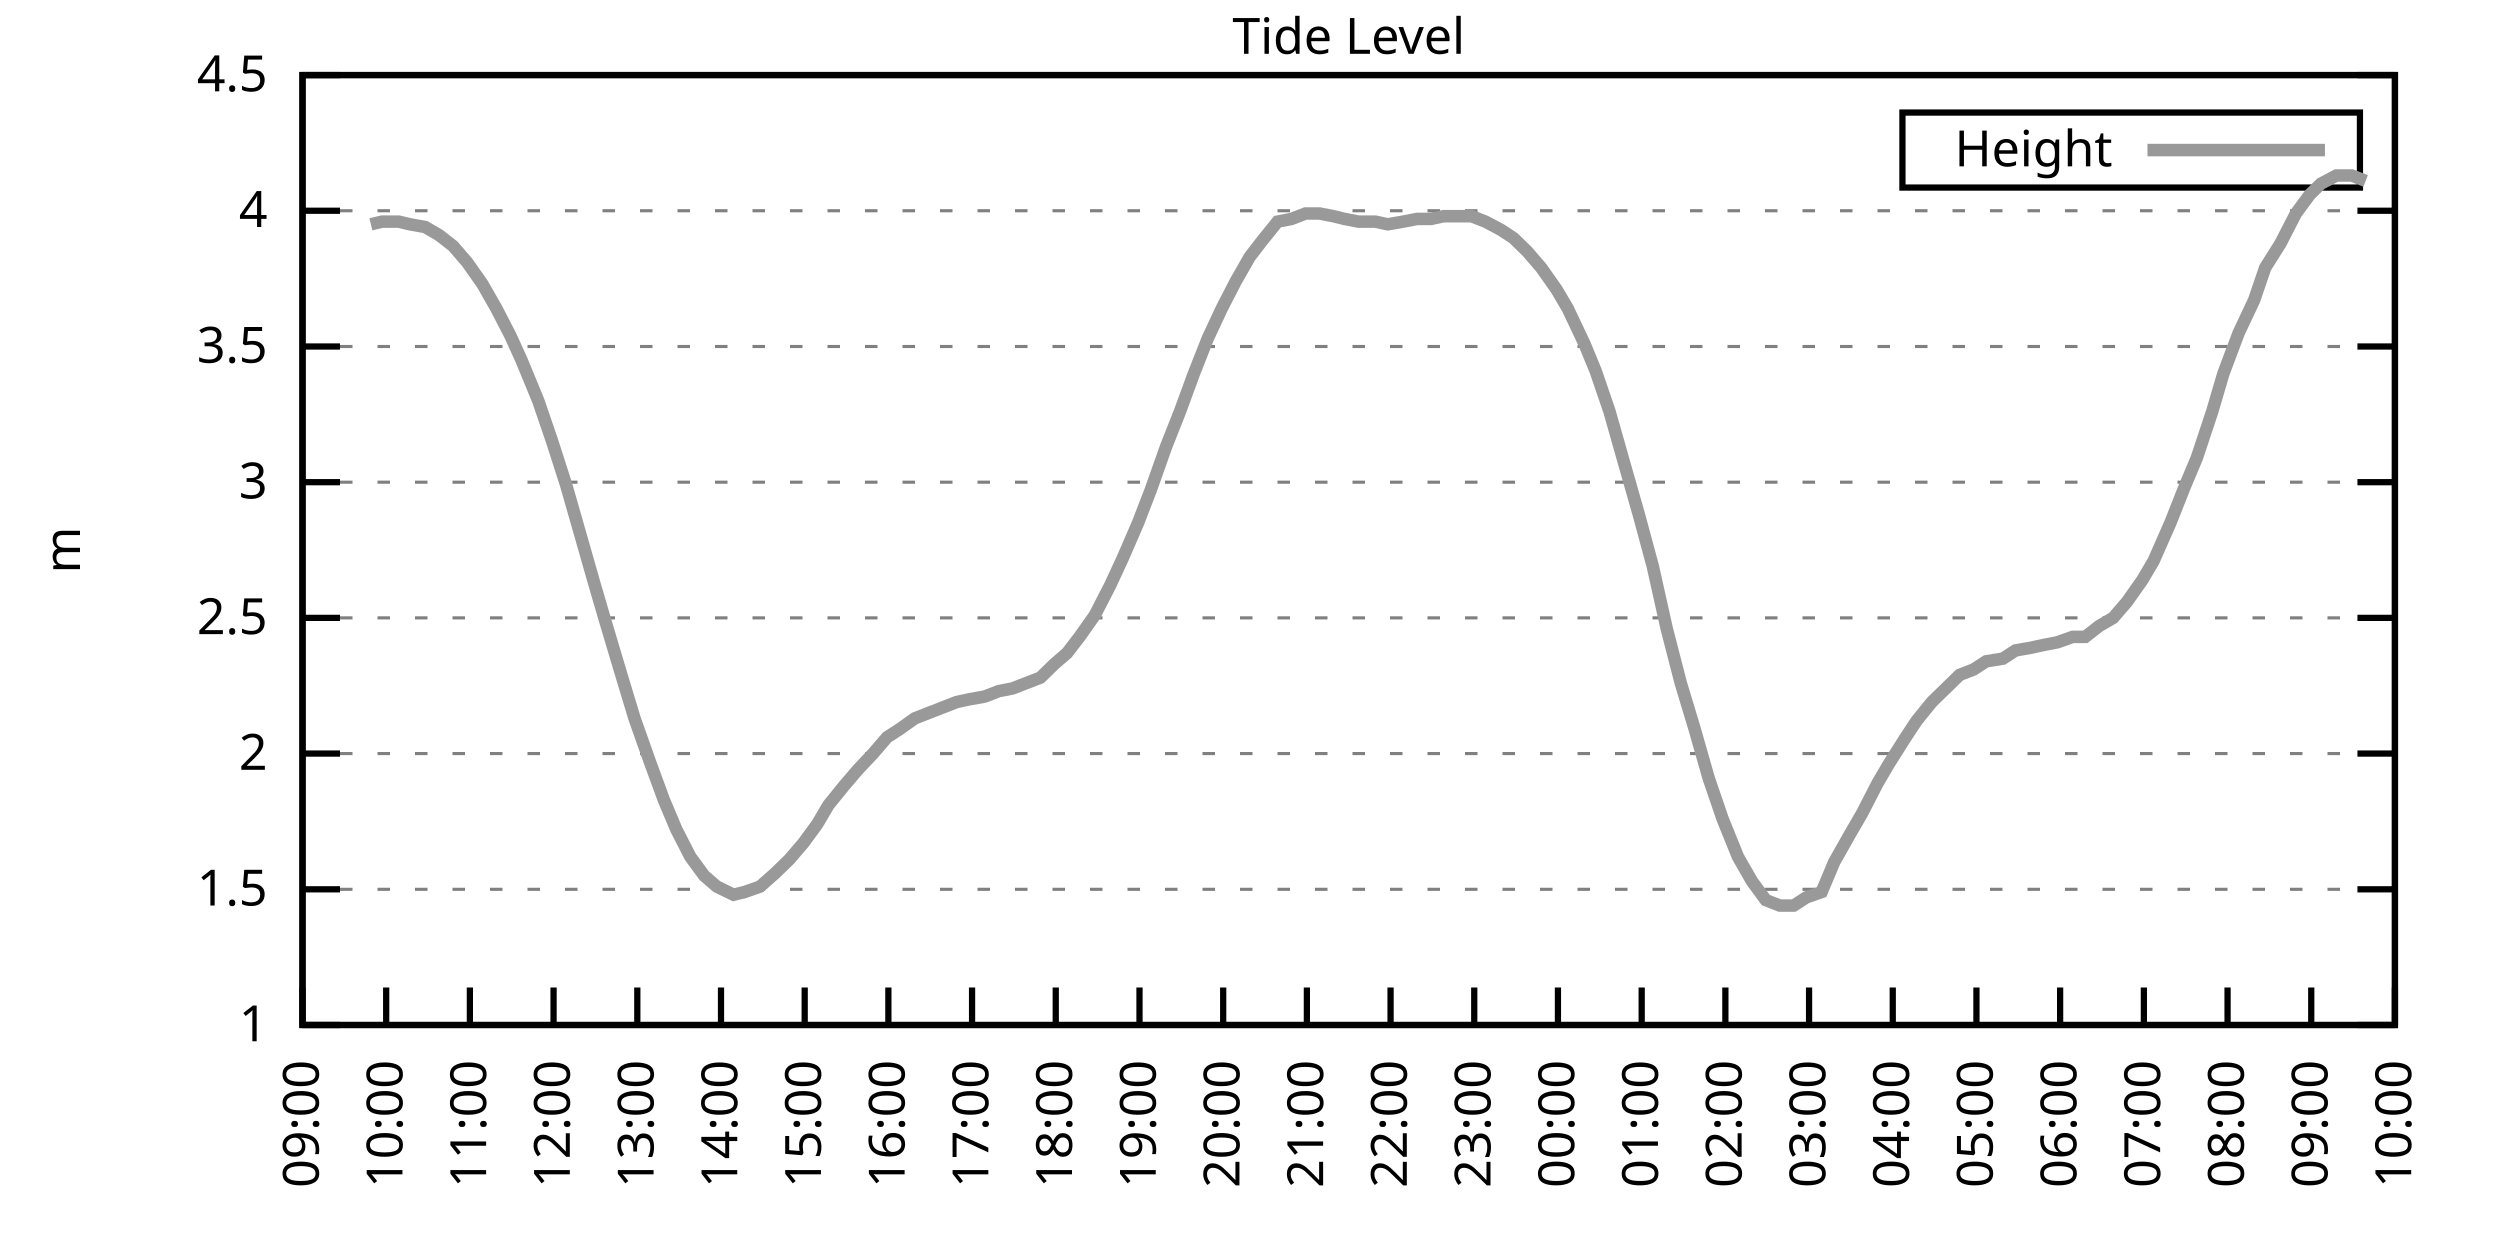
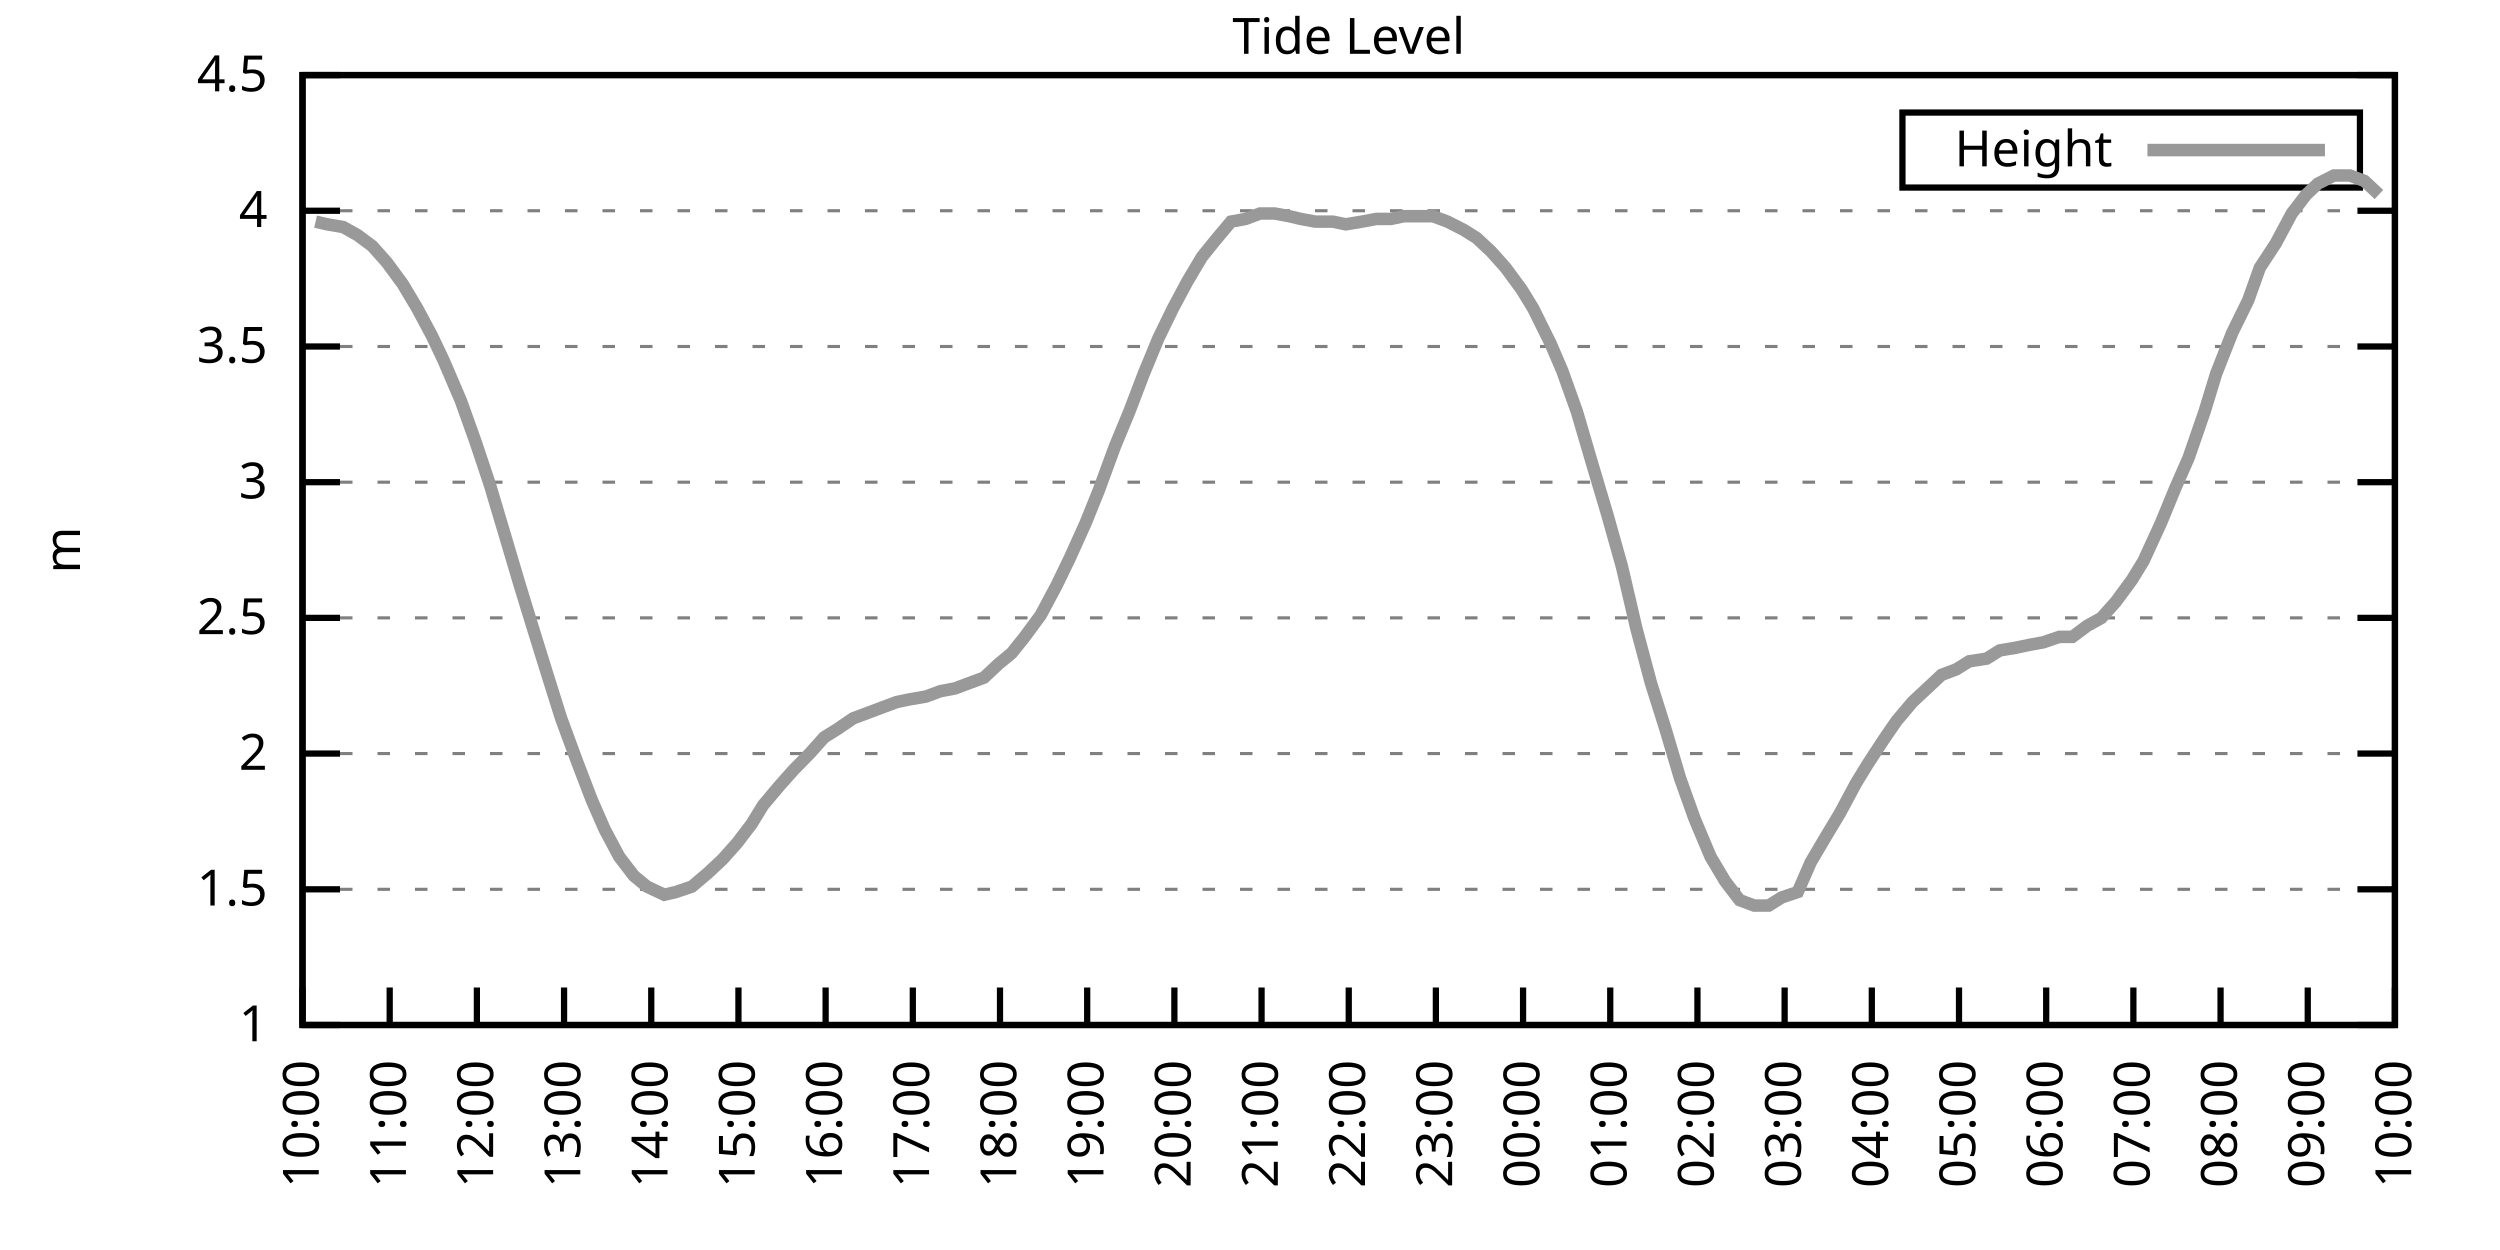
<svg xmlns="http://www.w3.org/2000/svg" xmlns:xlink="http://www.w3.org/1999/xlink" width="400" height="200" viewBox="0 0 400 200">
  <g id="gnuplot_canvas">
    <rect x="0" y="0" width="400" height="200" fill="none" />
    <defs>
      <circle id="gpDot" r="0.5" stroke-width="0.5" stroke="currentColor" />
      <path id="gpPt0" stroke-width="0.333" stroke="currentColor" d="M-1,0 h2 M0,-1 v2" />
      <path id="gpPt1" stroke-width="0.333" stroke="currentColor" d="M-1,-1 L1,1 M1,-1 L-1,1" />
      <path id="gpPt2" stroke-width="0.333" stroke="currentColor" d="M-1,0 L1,0 M0,-1 L0,1 M-1,-1 L1,1 M-1,1 L1,-1" />
      <rect id="gpPt3" stroke-width="0.333" stroke="currentColor" x="-1" y="-1" width="2" height="2" />
      <rect id="gpPt4" stroke-width="0.333" stroke="currentColor" fill="currentColor" x="-1" y="-1" width="2" height="2" />
      <circle id="gpPt5" stroke-width="0.333" stroke="currentColor" cx="0" cy="0" r="1" />
      <use xlink:href="#gpPt5" id="gpPt6" fill="currentColor" stroke="none" />
      <path id="gpPt7" stroke-width="0.333" stroke="currentColor" d="M0,-1.33 L-1.33,0.67 L1.33,0.67 z" />
      <use xlink:href="#gpPt7" id="gpPt8" fill="currentColor" stroke="none" />
      <use xlink:href="#gpPt7" id="gpPt9" stroke="currentColor" transform="rotate(180)" />
      <use xlink:href="#gpPt9" id="gpPt10" fill="currentColor" stroke="none" />
      <use xlink:href="#gpPt3" id="gpPt11" stroke="currentColor" transform="rotate(45)" />
      <use xlink:href="#gpPt11" id="gpPt12" fill="currentColor" stroke="none" />
      <path id="gpPt13" stroke-width="0.333" stroke="currentColor" d="M0,1.330 L1.265,0.411 L0.782,-1.067 L-0.782,-1.076 L-1.265,0.411 z" />
      <use xlink:href="#gpPt13" id="gpPt14" fill="currentColor" stroke="none" />
      <filter id="textbox" filterUnits="objectBoundingBox" x="0" y="0" height="1" width="1">
        <feFlood flood-color="white" flood-opacity="1" result="bgnd" />
        <feComposite in="SourceGraphic" in2="bgnd" operator="atop" />
      </filter>
      <filter id="greybox" filterUnits="objectBoundingBox" x="0" y="0" height="1" width="1">
        <feFlood flood-color="lightgrey" flood-opacity="1" result="grey" />
        <feComposite in="SourceGraphic" in2="grey" operator="atop" />
      </filter>
    </defs>
    <g fill="none" color="white" stroke="currentColor" stroke-width="1.00" stroke-linecap="butt" stroke-linejoin="miter">
</g>
    <g fill="none" color="black" stroke="currentColor" stroke-width="1.00" stroke-linecap="butt" stroke-linejoin="miter">
      <g stroke="none" shape-rendering="crispEdges">
        <polygon fill="rgb(255, 255, 255)" points="48.40,164.00 383.18,164.00 383.18,12.02 48.40,12.02 " />
      </g>
    </g>
    <g fill="none" color="black" stroke="currentColor" stroke-width="1.00" stroke-linecap="butt" stroke-linejoin="miter">
</g>
    <g fill="none" color="black" stroke="black" stroke-width="0.50" stroke-linecap="butt" stroke-linejoin="miter">
</g>
    <g fill="none" color="gray" stroke="currentColor" stroke-width="0.50" stroke-linecap="butt" stroke-linejoin="miter">
      <path stroke="gray" stroke-dasharray="2,4" class="gridline" d="M48.40,164.00 L383.19,164.00  " />
    </g>
    <g fill="none" color="gray" stroke="gray" stroke-width="1.00" stroke-linecap="butt" stroke-linejoin="miter">
</g>
    <g fill="none" color="black" stroke="currentColor" stroke-width="1.00" stroke-linecap="butt" stroke-linejoin="miter">
      <path stroke="black" d="M48.40,164.00 L54.40,164.00 M383.19,164.00 L377.19,164.00  " />
      <g transform="translate(42.80,166.60)" stroke="none" fill="black" font-family="Sans" font-size="8.00" text-anchor="end">
        <text>
          <tspan font-family="Sans"> 1</tspan>
        </text>
      </g>
    </g>
    <g fill="none" color="black" stroke="currentColor" stroke-width="1.00" stroke-linecap="butt" stroke-linejoin="miter">
</g>
    <g fill="none" color="black" stroke="black" stroke-width="0.50" stroke-linecap="butt" stroke-linejoin="miter">
</g>
    <g fill="none" color="gray" stroke="currentColor" stroke-width="0.50" stroke-linecap="butt" stroke-linejoin="miter">
      <path stroke="gray" stroke-dasharray="2,4" class="gridline" d="M48.40,142.29 L383.19,142.29  " />
    </g>
    <g fill="none" color="gray" stroke="gray" stroke-width="1.00" stroke-linecap="butt" stroke-linejoin="miter">
</g>
    <g fill="none" color="black" stroke="currentColor" stroke-width="1.00" stroke-linecap="butt" stroke-linejoin="miter">
      <path stroke="black" d="M48.40,142.29 L54.40,142.29 M383.19,142.29 L377.19,142.29  " />
      <g transform="translate(42.80,144.89)" stroke="none" fill="black" font-family="Sans" font-size="8.00" text-anchor="end">
        <text>
          <tspan font-family="Sans"> 1.5</tspan>
        </text>
      </g>
    </g>
    <g fill="none" color="black" stroke="currentColor" stroke-width="1.00" stroke-linecap="butt" stroke-linejoin="miter">
</g>
    <g fill="none" color="black" stroke="black" stroke-width="0.50" stroke-linecap="butt" stroke-linejoin="miter">
</g>
    <g fill="none" color="gray" stroke="currentColor" stroke-width="0.50" stroke-linecap="butt" stroke-linejoin="miter">
      <path stroke="gray" stroke-dasharray="2,4" class="gridline" d="M48.40,120.57 L383.19,120.57  " />
    </g>
    <g fill="none" color="gray" stroke="gray" stroke-width="1.00" stroke-linecap="butt" stroke-linejoin="miter">
</g>
    <g fill="none" color="black" stroke="currentColor" stroke-width="1.00" stroke-linecap="butt" stroke-linejoin="miter">
      <path stroke="black" d="M48.40,120.57 L54.40,120.57 M383.19,120.57 L377.19,120.57  " />
      <g transform="translate(42.80,123.17)" stroke="none" fill="black" font-family="Sans" font-size="8.00" text-anchor="end">
        <text>
          <tspan font-family="Sans"> 2</tspan>
        </text>
      </g>
    </g>
    <g fill="none" color="black" stroke="currentColor" stroke-width="1.00" stroke-linecap="butt" stroke-linejoin="miter">
</g>
    <g fill="none" color="black" stroke="black" stroke-width="0.50" stroke-linecap="butt" stroke-linejoin="miter">
</g>
    <g fill="none" color="gray" stroke="currentColor" stroke-width="0.50" stroke-linecap="butt" stroke-linejoin="miter">
      <path stroke="gray" stroke-dasharray="2,4" class="gridline" d="M48.40,98.86 L383.19,98.86  " />
    </g>
    <g fill="none" color="gray" stroke="gray" stroke-width="1.00" stroke-linecap="butt" stroke-linejoin="miter">
</g>
    <g fill="none" color="black" stroke="currentColor" stroke-width="1.00" stroke-linecap="butt" stroke-linejoin="miter">
      <path stroke="black" d="M48.40,98.86 L54.40,98.86 M383.19,98.86 L377.19,98.86  " />
      <g transform="translate(42.80,101.46)" stroke="none" fill="black" font-family="Sans" font-size="8.00" text-anchor="end">
        <text>
          <tspan font-family="Sans"> 2.5</tspan>
        </text>
      </g>
    </g>
    <g fill="none" color="black" stroke="currentColor" stroke-width="1.00" stroke-linecap="butt" stroke-linejoin="miter">
</g>
    <g fill="none" color="black" stroke="black" stroke-width="0.50" stroke-linecap="butt" stroke-linejoin="miter">
</g>
    <g fill="none" color="gray" stroke="currentColor" stroke-width="0.50" stroke-linecap="butt" stroke-linejoin="miter">
      <path stroke="gray" stroke-dasharray="2,4" class="gridline" d="M48.40,77.15 L383.19,77.15  " />
    </g>
    <g fill="none" color="gray" stroke="gray" stroke-width="1.00" stroke-linecap="butt" stroke-linejoin="miter">
</g>
    <g fill="none" color="black" stroke="currentColor" stroke-width="1.00" stroke-linecap="butt" stroke-linejoin="miter">
      <path stroke="black" d="M48.40,77.15 L54.40,77.15 M383.19,77.15 L377.19,77.15  " />
      <g transform="translate(42.80,79.75)" stroke="none" fill="black" font-family="Sans" font-size="8.00" text-anchor="end">
        <text>
          <tspan font-family="Sans"> 3</tspan>
        </text>
      </g>
    </g>
    <g fill="none" color="black" stroke="currentColor" stroke-width="1.00" stroke-linecap="butt" stroke-linejoin="miter">
</g>
    <g fill="none" color="black" stroke="black" stroke-width="0.50" stroke-linecap="butt" stroke-linejoin="miter">
</g>
    <g fill="none" color="gray" stroke="currentColor" stroke-width="0.50" stroke-linecap="butt" stroke-linejoin="miter">
      <path stroke="gray" stroke-dasharray="2,4" class="gridline" d="M48.40,55.44 L383.19,55.44  " />
    </g>
    <g fill="none" color="gray" stroke="gray" stroke-width="1.00" stroke-linecap="butt" stroke-linejoin="miter">
</g>
    <g fill="none" color="black" stroke="currentColor" stroke-width="1.00" stroke-linecap="butt" stroke-linejoin="miter">
      <path stroke="black" d="M48.40,55.44 L54.40,55.44 M383.19,55.44 L377.19,55.44  " />
      <g transform="translate(42.80,58.04)" stroke="none" fill="black" font-family="Sans" font-size="8.00" text-anchor="end">
        <text>
          <tspan font-family="Sans"> 3.5</tspan>
        </text>
      </g>
    </g>
    <g fill="none" color="black" stroke="currentColor" stroke-width="1.00" stroke-linecap="butt" stroke-linejoin="miter">
</g>
    <g fill="none" color="black" stroke="black" stroke-width="0.50" stroke-linecap="butt" stroke-linejoin="miter">
</g>
    <g fill="none" color="gray" stroke="currentColor" stroke-width="0.50" stroke-linecap="butt" stroke-linejoin="miter">
      <path stroke="gray" stroke-dasharray="2,4" class="gridline" d="M48.40,33.72 L383.19,33.72  " />
    </g>
    <g fill="none" color="gray" stroke="gray" stroke-width="1.00" stroke-linecap="butt" stroke-linejoin="miter">
</g>
    <g fill="none" color="black" stroke="currentColor" stroke-width="1.00" stroke-linecap="butt" stroke-linejoin="miter">
      <path stroke="black" d="M48.40,33.72 L54.40,33.72 M383.19,33.72 L377.19,33.72  " />
      <g transform="translate(42.80,36.32)" stroke="none" fill="black" font-family="Sans" font-size="8.00" text-anchor="end">
        <text>
          <tspan font-family="Sans"> 4</tspan>
        </text>
      </g>
    </g>
    <g fill="none" color="black" stroke="currentColor" stroke-width="1.00" stroke-linecap="butt" stroke-linejoin="miter">
</g>
    <g fill="none" color="black" stroke="black" stroke-width="0.50" stroke-linecap="butt" stroke-linejoin="miter">
</g>
    <g fill="none" color="gray" stroke="currentColor" stroke-width="0.50" stroke-linecap="butt" stroke-linejoin="miter">
      <path stroke="gray" stroke-dasharray="2,4" class="gridline" d="M48.40,12.01 L383.19,12.01  " />
    </g>
    <g fill="none" color="gray" stroke="gray" stroke-width="1.00" stroke-linecap="butt" stroke-linejoin="miter">
</g>
    <g fill="none" color="black" stroke="currentColor" stroke-width="1.00" stroke-linecap="butt" stroke-linejoin="miter">
      <path stroke="black" d="M48.40,12.01 L54.40,12.01 M383.19,12.01 L377.19,12.01  " />
      <g transform="translate(42.80,14.61)" stroke="none" fill="black" font-family="Sans" font-size="8.00" text-anchor="end">
        <text>
          <tspan font-family="Sans"> 4.5</tspan>
        </text>
      </g>
    </g>
    <g fill="none" color="black" stroke="currentColor" stroke-width="1.00" stroke-linecap="butt" stroke-linejoin="miter">
      <path stroke="black" d="M48.40,164.00 L48.40,158.00  " />
      <g transform="translate(51.00,169.60) rotate(270.00)" stroke="none" fill="black" font-family="Sans" font-size="8.00" text-anchor="end">
        <text>
-           <tspan font-family="Sans">09:00</tspan>
-         </text>
-       </g>
-     </g>
-     <g fill="none" color="black" stroke="currentColor" stroke-width="1.00" stroke-linecap="butt" stroke-linejoin="miter">
-       <path stroke="black" d="M61.79,164.00 L61.79,158.00  " />
-       <g transform="translate(64.39,169.60) rotate(270.00)" stroke="none" fill="black" font-family="Sans" font-size="8.00" text-anchor="end">
-         <text>
          <tspan font-family="Sans">10:00</tspan>
        </text>
      </g>
    </g>
    <g fill="none" color="black" stroke="currentColor" stroke-width="1.00" stroke-linecap="butt" stroke-linejoin="miter">
-       <path stroke="black" d="M75.18,164.00 L75.18,158.00  " />
-       <g transform="translate(77.78,169.60) rotate(270.00)" stroke="none" fill="black" font-family="Sans" font-size="8.00" text-anchor="end">
+       <path stroke="black" d="M62.35,164.00 L62.35,158.00  " />
+       <g transform="translate(64.95,169.60) rotate(270.00)" stroke="none" fill="black" font-family="Sans" font-size="8.00" text-anchor="end">
        <text>
          <tspan font-family="Sans">11:00</tspan>
        </text>
      </g>
    </g>
    <g fill="none" color="black" stroke="currentColor" stroke-width="1.00" stroke-linecap="butt" stroke-linejoin="miter">
-       <path stroke="black" d="M88.57,164.00 L88.57,158.00  " />
-       <g transform="translate(91.17,169.60) rotate(270.00)" stroke="none" fill="black" font-family="Sans" font-size="8.00" text-anchor="end">
+       <path stroke="black" d="M76.30,164.00 L76.30,158.00  " />
+       <g transform="translate(78.90,169.60) rotate(270.00)" stroke="none" fill="black" font-family="Sans" font-size="8.00" text-anchor="end">
        <text>
          <tspan font-family="Sans">12:00</tspan>
        </text>
      </g>
    </g>
    <g fill="none" color="black" stroke="currentColor" stroke-width="1.00" stroke-linecap="butt" stroke-linejoin="miter">
-       <path stroke="black" d="M101.97,164.00 L101.97,158.00  " />
-       <g transform="translate(104.57,169.60) rotate(270.00)" stroke="none" fill="black" font-family="Sans" font-size="8.00" text-anchor="end">
+       <path stroke="black" d="M90.25,164.00 L90.25,158.00  " />
+       <g transform="translate(92.85,169.60) rotate(270.00)" stroke="none" fill="black" font-family="Sans" font-size="8.00" text-anchor="end">
        <text>
          <tspan font-family="Sans">13:00</tspan>
        </text>
      </g>
    </g>
    <g fill="none" color="black" stroke="currentColor" stroke-width="1.00" stroke-linecap="butt" stroke-linejoin="miter">
-       <path stroke="black" d="M115.36,164.00 L115.36,158.00  " />
-       <g transform="translate(117.96,169.60) rotate(270.00)" stroke="none" fill="black" font-family="Sans" font-size="8.00" text-anchor="end">
+       <path stroke="black" d="M104.20,164.00 L104.20,158.00  " />
+       <g transform="translate(106.80,169.60) rotate(270.00)" stroke="none" fill="black" font-family="Sans" font-size="8.00" text-anchor="end">
        <text>
          <tspan font-family="Sans">14:00</tspan>
        </text>
      </g>
    </g>
    <g fill="none" color="black" stroke="currentColor" stroke-width="1.00" stroke-linecap="butt" stroke-linejoin="miter">
-       <path stroke="black" d="M128.75,164.00 L128.75,158.00  " />
-       <g transform="translate(131.35,169.60) rotate(270.00)" stroke="none" fill="black" font-family="Sans" font-size="8.00" text-anchor="end">
+       <path stroke="black" d="M118.15,164.00 L118.15,158.00  " />
+       <g transform="translate(120.75,169.60) rotate(270.00)" stroke="none" fill="black" font-family="Sans" font-size="8.00" text-anchor="end">
        <text>
          <tspan font-family="Sans">15:00</tspan>
        </text>
      </g>
    </g>
    <g fill="none" color="black" stroke="currentColor" stroke-width="1.00" stroke-linecap="butt" stroke-linejoin="miter">
-       <path stroke="black" d="M142.14,164.00 L142.14,158.00  " />
-       <g transform="translate(144.74,169.60) rotate(270.00)" stroke="none" fill="black" font-family="Sans" font-size="8.00" text-anchor="end">
+       <path stroke="black" d="M132.10,164.00 L132.10,158.00  " />
+       <g transform="translate(134.70,169.60) rotate(270.00)" stroke="none" fill="black" font-family="Sans" font-size="8.00" text-anchor="end">
        <text>
          <tspan font-family="Sans">16:00</tspan>
        </text>
      </g>
    </g>
    <g fill="none" color="black" stroke="currentColor" stroke-width="1.00" stroke-linecap="butt" stroke-linejoin="miter">
-       <path stroke="black" d="M155.53,164.00 L155.53,158.00  " />
-       <g transform="translate(158.13,169.60) rotate(270.00)" stroke="none" fill="black" font-family="Sans" font-size="8.00" text-anchor="end">
+       <path stroke="black" d="M146.05,164.00 L146.05,158.00  " />
+       <g transform="translate(148.65,169.60) rotate(270.00)" stroke="none" fill="black" font-family="Sans" font-size="8.00" text-anchor="end">
        <text>
          <tspan font-family="Sans">17:00</tspan>
        </text>
      </g>
    </g>
    <g fill="none" color="black" stroke="currentColor" stroke-width="1.00" stroke-linecap="butt" stroke-linejoin="miter">
-       <path stroke="black" d="M168.92,164.00 L168.92,158.00  " />
-       <g transform="translate(171.52,169.60) rotate(270.00)" stroke="none" fill="black" font-family="Sans" font-size="8.00" text-anchor="end">
+       <path stroke="black" d="M160.00,164.00 L160.00,158.00  " />
+       <g transform="translate(162.60,169.60) rotate(270.00)" stroke="none" fill="black" font-family="Sans" font-size="8.00" text-anchor="end">
        <text>
          <tspan font-family="Sans">18:00</tspan>
        </text>
      </g>
    </g>
    <g fill="none" color="black" stroke="currentColor" stroke-width="1.00" stroke-linecap="butt" stroke-linejoin="miter">
-       <path stroke="black" d="M182.32,164.00 L182.32,158.00  " />
-       <g transform="translate(184.92,169.60) rotate(270.00)" stroke="none" fill="black" font-family="Sans" font-size="8.00" text-anchor="end">
+       <path stroke="black" d="M173.95,164.00 L173.95,158.00  " />
+       <g transform="translate(176.55,169.60) rotate(270.00)" stroke="none" fill="black" font-family="Sans" font-size="8.00" text-anchor="end">
        <text>
          <tspan font-family="Sans">19:00</tspan>
        </text>
      </g>
    </g>
    <g fill="none" color="black" stroke="currentColor" stroke-width="1.00" stroke-linecap="butt" stroke-linejoin="miter">
-       <path stroke="black" d="M195.71,164.00 L195.71,158.00  " />
-       <g transform="translate(198.31,169.60) rotate(270.00)" stroke="none" fill="black" font-family="Sans" font-size="8.00" text-anchor="end">
+       <path stroke="black" d="M187.90,164.00 L187.90,158.00  " />
+       <g transform="translate(190.50,169.60) rotate(270.00)" stroke="none" fill="black" font-family="Sans" font-size="8.00" text-anchor="end">
        <text>
          <tspan font-family="Sans">20:00</tspan>
        </text>
      </g>
    </g>
    <g fill="none" color="black" stroke="currentColor" stroke-width="1.00" stroke-linecap="butt" stroke-linejoin="miter">
-       <path stroke="black" d="M209.10,164.00 L209.10,158.00  " />
-       <g transform="translate(211.70,169.60) rotate(270.00)" stroke="none" fill="black" font-family="Sans" font-size="8.00" text-anchor="end">
+       <path stroke="black" d="M201.85,164.00 L201.85,158.00  " />
+       <g transform="translate(204.45,169.60) rotate(270.00)" stroke="none" fill="black" font-family="Sans" font-size="8.00" text-anchor="end">
        <text>
          <tspan font-family="Sans">21:00</tspan>
        </text>
      </g>
    </g>
    <g fill="none" color="black" stroke="currentColor" stroke-width="1.00" stroke-linecap="butt" stroke-linejoin="miter">
-       <path stroke="black" d="M222.49,164.00 L222.49,158.00  " />
-       <g transform="translate(225.09,169.60) rotate(270.00)" stroke="none" fill="black" font-family="Sans" font-size="8.00" text-anchor="end">
+       <path stroke="black" d="M215.80,164.00 L215.80,158.00  " />
+       <g transform="translate(218.40,169.60) rotate(270.00)" stroke="none" fill="black" font-family="Sans" font-size="8.00" text-anchor="end">
        <text>
          <tspan font-family="Sans">22:00</tspan>
        </text>
      </g>
    </g>
    <g fill="none" color="black" stroke="currentColor" stroke-width="1.00" stroke-linecap="butt" stroke-linejoin="miter">
-       <path stroke="black" d="M235.88,164.00 L235.88,158.00  " />
-       <g transform="translate(238.48,169.60) rotate(270.00)" stroke="none" fill="black" font-family="Sans" font-size="8.00" text-anchor="end">
+       <path stroke="black" d="M229.74,164.00 L229.74,158.00  " />
+       <g transform="translate(232.34,169.60) rotate(270.00)" stroke="none" fill="black" font-family="Sans" font-size="8.00" text-anchor="end">
        <text>
          <tspan font-family="Sans">23:00</tspan>
        </text>
      </g>
    </g>
    <g fill="none" color="black" stroke="currentColor" stroke-width="1.00" stroke-linecap="butt" stroke-linejoin="miter">
-       <path stroke="black" d="M249.27,164.00 L249.27,158.00  " />
-       <g transform="translate(251.87,169.60) rotate(270.00)" stroke="none" fill="black" font-family="Sans" font-size="8.00" text-anchor="end">
+       <path stroke="black" d="M243.69,164.00 L243.69,158.00  " />
+       <g transform="translate(246.29,169.60) rotate(270.00)" stroke="none" fill="black" font-family="Sans" font-size="8.00" text-anchor="end">
        <text>
          <tspan font-family="Sans">00:00</tspan>
        </text>
      </g>
    </g>
    <g fill="none" color="black" stroke="currentColor" stroke-width="1.00" stroke-linecap="butt" stroke-linejoin="miter">
-       <path stroke="black" d="M262.67,164.00 L262.67,158.00  " />
-       <g transform="translate(265.27,169.60) rotate(270.00)" stroke="none" fill="black" font-family="Sans" font-size="8.00" text-anchor="end">
+       <path stroke="black" d="M257.64,164.00 L257.64,158.00  " />
+       <g transform="translate(260.24,169.60) rotate(270.00)" stroke="none" fill="black" font-family="Sans" font-size="8.00" text-anchor="end">
        <text>
          <tspan font-family="Sans">01:00</tspan>
        </text>
      </g>
    </g>
    <g fill="none" color="black" stroke="currentColor" stroke-width="1.00" stroke-linecap="butt" stroke-linejoin="miter">
-       <path stroke="black" d="M276.06,164.00 L276.06,158.00  " />
-       <g transform="translate(278.66,169.60) rotate(270.00)" stroke="none" fill="black" font-family="Sans" font-size="8.00" text-anchor="end">
+       <path stroke="black" d="M271.59,164.00 L271.59,158.00  " />
+       <g transform="translate(274.19,169.60) rotate(270.00)" stroke="none" fill="black" font-family="Sans" font-size="8.00" text-anchor="end">
        <text>
          <tspan font-family="Sans">02:00</tspan>
        </text>
      </g>
    </g>
    <g fill="none" color="black" stroke="currentColor" stroke-width="1.00" stroke-linecap="butt" stroke-linejoin="miter">
-       <path stroke="black" d="M289.45,164.00 L289.45,158.00  " />
-       <g transform="translate(292.05,169.60) rotate(270.00)" stroke="none" fill="black" font-family="Sans" font-size="8.00" text-anchor="end">
+       <path stroke="black" d="M285.54,164.00 L285.54,158.00  " />
+       <g transform="translate(288.14,169.60) rotate(270.00)" stroke="none" fill="black" font-family="Sans" font-size="8.00" text-anchor="end">
        <text>
          <tspan font-family="Sans">03:00</tspan>
        </text>
      </g>
    </g>
    <g fill="none" color="black" stroke="currentColor" stroke-width="1.00" stroke-linecap="butt" stroke-linejoin="miter">
-       <path stroke="black" d="M302.84,164.00 L302.84,158.00  " />
-       <g transform="translate(305.44,169.60) rotate(270.00)" stroke="none" fill="black" font-family="Sans" font-size="8.00" text-anchor="end">
+       <path stroke="black" d="M299.49,164.00 L299.49,158.00  " />
+       <g transform="translate(302.09,169.60) rotate(270.00)" stroke="none" fill="black" font-family="Sans" font-size="8.00" text-anchor="end">
        <text>
          <tspan font-family="Sans">04:00</tspan>
        </text>
      </g>
    </g>
    <g fill="none" color="black" stroke="currentColor" stroke-width="1.00" stroke-linecap="butt" stroke-linejoin="miter">
-       <path stroke="black" d="M316.23,164.00 L316.23,158.00  " />
-       <g transform="translate(318.83,169.60) rotate(270.00)" stroke="none" fill="black" font-family="Sans" font-size="8.00" text-anchor="end">
+       <path stroke="black" d="M313.44,164.00 L313.44,158.00  " />
+       <g transform="translate(316.04,169.60) rotate(270.00)" stroke="none" fill="black" font-family="Sans" font-size="8.00" text-anchor="end">
        <text>
          <tspan font-family="Sans">05:00</tspan>
        </text>
      </g>
    </g>
    <g fill="none" color="black" stroke="currentColor" stroke-width="1.00" stroke-linecap="butt" stroke-linejoin="miter">
-       <path stroke="black" d="M329.62,164.00 L329.62,158.00  " />
-       <g transform="translate(332.22,169.60) rotate(270.00)" stroke="none" fill="black" font-family="Sans" font-size="8.00" text-anchor="end">
+       <path stroke="black" d="M327.39,164.00 L327.39,158.00  " />
+       <g transform="translate(329.99,169.60) rotate(270.00)" stroke="none" fill="black" font-family="Sans" font-size="8.00" text-anchor="end">
        <text>
          <tspan font-family="Sans">06:00</tspan>
        </text>
      </g>
    </g>
    <g fill="none" color="black" stroke="currentColor" stroke-width="1.00" stroke-linecap="butt" stroke-linejoin="miter">
-       <path stroke="black" d="M343.02,164.00 L343.02,158.00  " />
-       <g transform="translate(345.62,169.60) rotate(270.00)" stroke="none" fill="black" font-family="Sans" font-size="8.00" text-anchor="end">
+       <path stroke="black" d="M341.34,164.00 L341.34,158.00  " />
+       <g transform="translate(343.94,169.60) rotate(270.00)" stroke="none" fill="black" font-family="Sans" font-size="8.00" text-anchor="end">
        <text>
          <tspan font-family="Sans">07:00</tspan>
        </text>
      </g>
    </g>
    <g fill="none" color="black" stroke="currentColor" stroke-width="1.00" stroke-linecap="butt" stroke-linejoin="miter">
-       <path stroke="black" d="M356.41,164.00 L356.41,158.00  " />
-       <g transform="translate(359.01,169.60) rotate(270.00)" stroke="none" fill="black" font-family="Sans" font-size="8.00" text-anchor="end">
+       <path stroke="black" d="M355.29,164.00 L355.29,158.00  " />
+       <g transform="translate(357.89,169.60) rotate(270.00)" stroke="none" fill="black" font-family="Sans" font-size="8.00" text-anchor="end">
        <text>
          <tspan font-family="Sans">08:00</tspan>
        </text>
      </g>
    </g>
    <g fill="none" color="black" stroke="currentColor" stroke-width="1.00" stroke-linecap="butt" stroke-linejoin="miter">
-       <path stroke="black" d="M369.80,164.00 L369.80,158.00  " />
-       <g transform="translate(372.40,169.60) rotate(270.00)" stroke="none" fill="black" font-family="Sans" font-size="8.00" text-anchor="end">
+       <path stroke="black" d="M369.24,164.00 L369.24,158.00  " />
+       <g transform="translate(371.84,169.60) rotate(270.00)" stroke="none" fill="black" font-family="Sans" font-size="8.00" text-anchor="end">
        <text>
          <tspan font-family="Sans">09:00</tspan>
        </text>
      </g>
    </g>
    <g fill="none" color="black" stroke="currentColor" stroke-width="1.00" stroke-linecap="butt" stroke-linejoin="miter">
      <path stroke="black" d="M383.19,164.00 L383.19,158.00  " />
      <g transform="translate(385.79,169.60) rotate(270.00)" stroke="none" fill="black" font-family="Sans" font-size="8.00" text-anchor="end">
        <text>
          <tspan font-family="Sans">10:00</tspan>
        </text>
      </g>
    </g>
    <g fill="none" color="black" stroke="currentColor" stroke-width="1.00" stroke-linecap="butt" stroke-linejoin="miter">
</g>
    <g fill="none" color="black" stroke="currentColor" stroke-width="1.00" stroke-linecap="butt" stroke-linejoin="miter">
      <path stroke="black" d="M48.40,12.01 L48.40,164.00 L383.19,164.00 L383.19,12.01 L48.40,12.01 Z  " />
    </g>
    <g fill="none" color="black" stroke="currentColor" stroke-width="1.00" stroke-linecap="butt" stroke-linejoin="miter">
</g>
    <g fill="none" color="black" stroke="currentColor" stroke-width="1.00" stroke-linecap="butt" stroke-linejoin="miter">
      <path stroke="black" d="M304.39,30.01 L304.39,18.01 L377.59,18.01 L377.59,30.01 L304.39,30.01 Z  " />
    </g>
    <g id="Tide_level_plot_1">
      <g fill="none" color="white" stroke="black" stroke-width="2.00" stroke-linecap="butt" stroke-linejoin="miter">
</g>
      <g fill="none" color="black" stroke="currentColor" stroke-width="2.00" stroke-linecap="butt" stroke-linejoin="miter">
        <g transform="translate(337.99,26.61)" stroke="none" fill="black" font-family="Sans" font-size="8.00" text-anchor="end">
          <text>
            <tspan font-family="Sans">Height</tspan>
          </text>
        </g>
      </g>
      <g fill="none" color="black" stroke="currentColor" stroke-width="2.00" stroke-linecap="butt" stroke-linejoin="miter">
-         <path stroke="rgb(153, 153, 153)" d="M343.59,24.01 L371.99,24.01 M59.34,35.89 L61.12,35.46 L63.80,35.46 L65.59,35.89 L68.04,36.33 L70.27,37.63   L72.50,39.37 L74.74,41.97 L77.19,45.45 L79.42,49.36 L81.66,53.70 L83.44,57.61 L86.12,64.12 L88.35,70.63   L90.58,77.58 L92.82,85.40 L95.05,93.22 L96.83,99.30 L99.29,107.55 L101.52,114.93 L103.98,121.88 L106.21,127.96   L108.22,132.73 L110.45,137.08 L112.68,140.12 L114.69,141.85 L117.37,143.16 L119.15,142.72 L121.61,141.85 L124.06,139.68   L126.29,137.51 L128.53,134.90 L130.76,131.86 L132.54,128.83 L135.00,125.79 L137.23,123.18 L139.69,120.57 L141.92,117.97   L143.93,116.67 L146.38,114.93 L148.61,114.06 L150.85,113.19 L153.08,112.32 L155.09,111.89 L157.54,111.45 L159.77,110.59   L162.01,110.15 L164.24,109.28 L166.47,108.42 L168.70,106.24 L170.71,104.51 L172.72,101.90 L175.17,98.43 L177.63,93.65   L179.64,89.31 L182.09,83.66 L184.10,78.45 L186.56,71.50 L188.79,65.86 L191.02,59.78 L193.25,54.13 L195.48,49.36   L197.72,45.01 L199.95,41.11 L201.96,38.50 L204.41,35.46 L206.64,35.03 L208.88,34.16 L211.11,34.16 L213.34,34.59   L215.13,35.03 L217.36,35.46 L220.04,35.46 L222.04,35.89 L224.50,35.46 L226.73,35.03 L228.96,35.03 L230.97,34.59   L232.98,34.59 L235.44,34.59 L237.67,35.46 L240.12,36.76 L242.13,38.07 L244.36,40.24 L246.60,42.84 L249.05,46.32   L250.84,49.36 L253.51,55.00 L255.30,59.34 L257.53,65.86 L259.99,74.54 L262.22,82.36 L264.45,90.61 L266.68,100.60   L268.92,109.28 L271.15,116.67 L273.38,124.48 L275.61,131.00 L278.07,137.08 L280.30,140.98 L282.53,144.02 L284.76,144.89   L286.99,144.89 L289.00,143.59 L291.46,142.72 L293.47,137.94 L295.92,133.60 L297.93,130.13 L300.39,125.35 L302.17,122.31   L304.63,118.40 L306.63,115.36 L309.09,112.32 L311.32,110.15 L313.55,107.98 L315.79,107.11 L317.79,105.81 L320.47,105.38   L322.48,104.07 L324.94,103.64 L326.95,103.20 L329.18,102.77 L331.63,101.90 L333.64,101.90 L335.87,100.16 L338.10,98.86   L340.34,96.26 L342.79,92.78 L344.58,89.74 L347.26,83.66 L349.49,78.02 L351.50,73.24 L353.95,65.86 L355.74,59.78   L358.19,53.26 L360.65,48.05 L362.43,42.84 L364.89,38.93 L367.34,34.16 L369.58,31.12 L371.36,29.38 L373.82,28.08   L376.27,28.08 L378.50,28.95  " />
+         <path stroke="rgb(153, 153, 153)" d="M343.59,24.01 L371.99,24.01 M50.49,35.46 L52.35,35.89 L54.91,36.33 L57.23,37.63 L59.56,39.37 L61.88,41.97   L64.44,45.45 L66.77,49.36 L69.09,53.70 L70.95,57.61 L73.74,64.12 L76.07,70.63 L78.39,77.58 L80.72,85.40   L83.04,93.22 L84.90,99.30 L87.46,107.55 L89.78,114.93 L92.34,121.88 L94.67,127.96 L96.76,132.73 L99.08,137.08   L101.41,140.12 L103.50,141.85 L106.29,143.16 L108.15,142.72 L110.71,141.85 L113.27,139.68 L115.59,137.51 L117.92,134.90   L120.24,131.86 L122.10,128.83 L124.66,125.79 L126.98,123.18 L129.54,120.57 L131.87,117.97 L133.96,116.67 L136.51,114.93   L138.84,114.06 L141.16,113.19 L143.49,112.32 L145.58,111.89 L148.14,111.45 L150.46,110.59 L152.79,110.15 L155.11,109.28   L157.44,108.42 L159.76,106.24 L161.86,104.51 L163.95,101.90 L166.51,98.43 L169.06,93.65 L171.16,89.31 L173.71,83.66   L175.81,78.45 L178.36,71.50 L180.69,65.86 L183.01,59.78 L185.34,54.13 L187.66,49.36 L189.99,45.01 L192.31,41.11   L194.41,38.50 L196.96,35.46 L199.29,35.03 L201.61,34.16 L203.94,34.16 L206.26,34.59 L208.12,35.03 L210.45,35.46   L213.24,35.46 L215.33,35.89 L217.89,35.46 L220.21,35.03 L222.54,35.03 L224.63,34.59 L226.72,34.59 L229.28,34.59   L231.60,35.46 L234.16,36.76 L236.25,38.07 L238.58,40.24 L240.90,42.84 L243.46,46.32 L245.32,49.36 L248.11,55.00   L249.97,59.34 L252.30,65.86 L254.85,74.54 L257.18,82.36 L259.50,90.61 L261.83,100.60 L264.15,109.28 L266.48,116.67   L268.80,124.48 L271.13,131.00 L273.69,137.08 L276.01,140.98 L278.34,144.02 L280.66,144.89 L282.99,144.89 L285.08,143.59   L287.64,142.72 L289.73,137.94 L292.29,133.60 L294.38,130.13 L296.94,125.35 L298.80,122.31 L301.35,118.40 L303.44,115.36   L306.00,112.32 L308.33,110.15 L310.65,107.98 L312.98,107.11 L315.07,105.81 L317.86,105.38 L319.95,104.07 L322.51,103.64   L324.60,103.20 L326.93,102.77 L329.48,101.90 L331.58,101.90 L333.90,100.16 L336.23,98.86 L338.55,96.26 L341.11,92.78   L342.97,89.74 L345.76,83.66 L348.08,78.02 L350.18,73.24 L352.73,65.86 L354.59,59.78 L357.15,53.26 L359.71,48.05   L361.57,42.84 L364.13,38.93 L366.68,34.16 L369.01,31.12 L370.87,29.38 L373.43,28.08 L375.98,28.08 L378.31,28.95   L380.63,31.12  " />
      </g>
    </g>
    <g fill="none" color="black" stroke="currentColor" stroke-width="2.00" stroke-linecap="butt" stroke-linejoin="miter">
</g>
    <g fill="none" color="black" stroke="black" stroke-width="1.00" stroke-linecap="butt" stroke-linejoin="miter">
</g>
    <g fill="none" color="black" stroke="currentColor" stroke-width="1.00" stroke-linecap="butt" stroke-linejoin="miter">
      <path stroke="black" d="M48.40,12.01 L48.40,164.00 L383.19,164.00 L383.19,12.01 L48.40,12.01 Z  " />
      <g transform="translate(12.80,88.01) rotate(270.00)" stroke="none" fill="black" font-family="Sans" font-size="8.00" text-anchor="middle">
        <text>
          <tspan font-family="Sans">m</tspan>
        </text>
      </g>
    </g>
    <g fill="none" color="black" stroke="currentColor" stroke-width="1.00" stroke-linecap="butt" stroke-linejoin="miter">
</g>
    <g fill="none" color="black" stroke="currentColor" stroke-width="1.00" stroke-linecap="butt" stroke-linejoin="miter">
      <g transform="translate(215.79,8.61)" stroke="none" fill="black" font-family="Sans" font-size="8.00" text-anchor="middle">
        <text>
          <tspan font-family="Sans">Tide Level</tspan>
        </text>
      </g>
    </g>
    <g fill="none" color="black" stroke="currentColor" stroke-width="1.00" stroke-linecap="butt" stroke-linejoin="miter">
</g>
  </g>
</svg>
